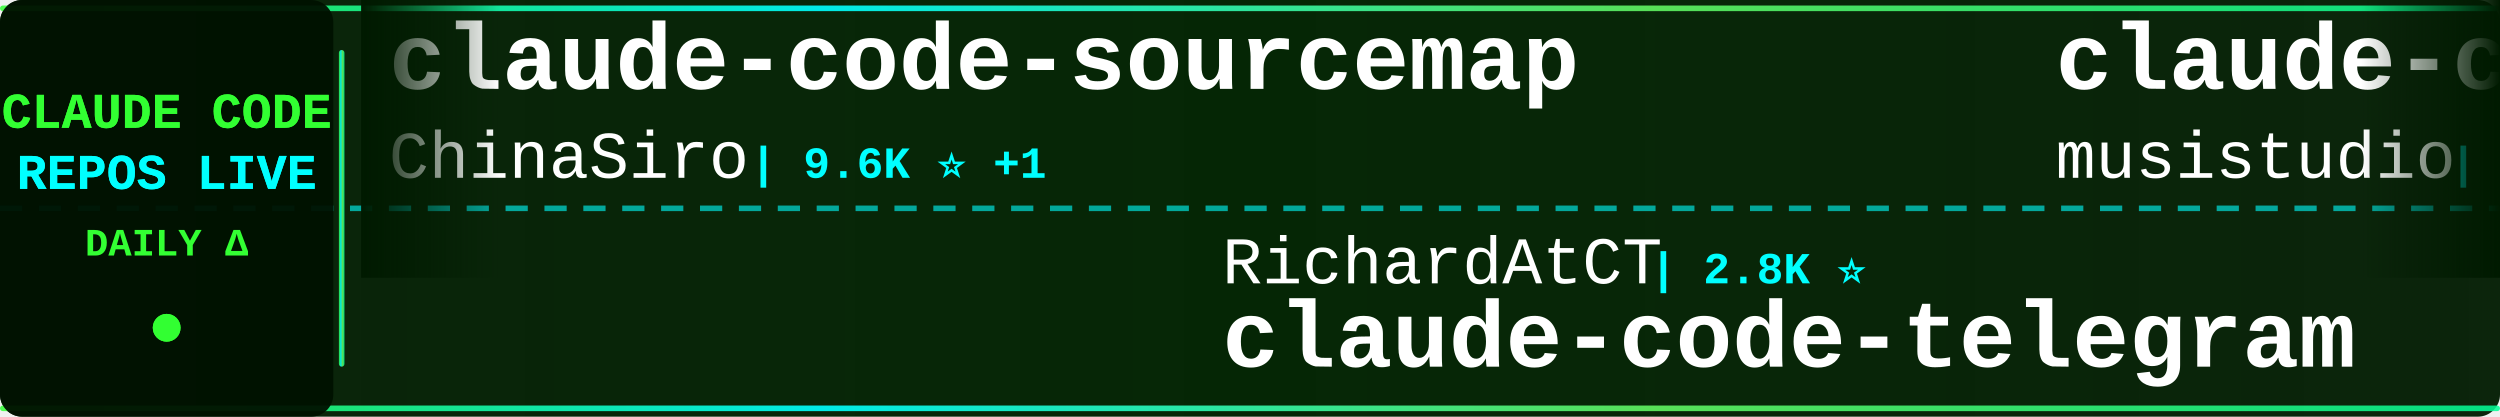
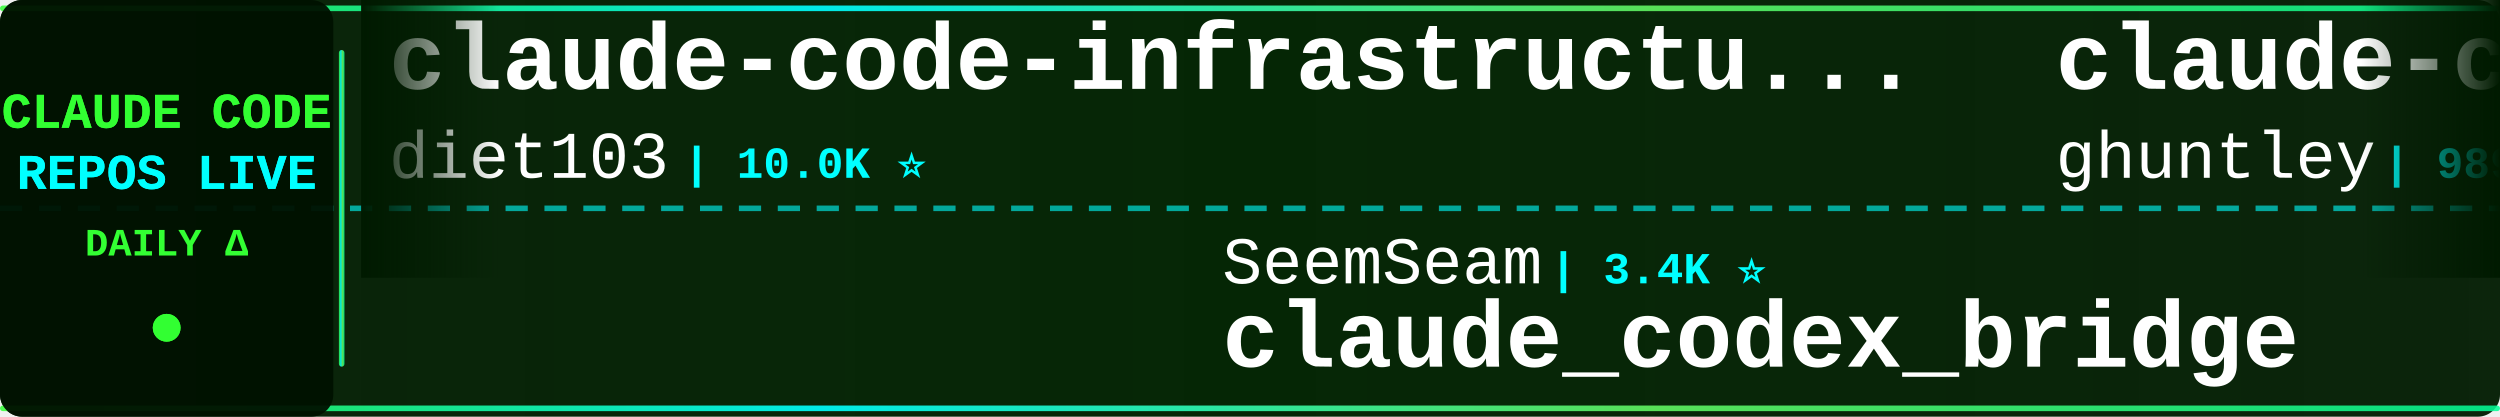
<svg xmlns="http://www.w3.org/2000/svg" width="900" height="150">
  <defs>
    <linearGradient id="tickerBg" x1="0%" y1="0%" x2="100%" y2="0%">
      <stop offset="0%" style="stop-color:#001a00;stop-opacity:0.95" />
      <stop offset="50%" style="stop-color:#002200;stop-opacity:0.98" />
      <stop offset="100%" style="stop-color:#001a00;stop-opacity:0.95" />
    </linearGradient>
    <linearGradient id="borderGrad" x1="0%" y1="0%" x2="100%" y2="0%">
      <stop offset="0%" style="stop-color:#33ff33;stop-opacity:0.85">
        <animate attributeName="stop-opacity" values="0.85;1;0.85" dur="2s" repeatCount="indefinite" />
      </stop>
      <stop offset="33%" style="stop-color:#00ffff;stop-opacity:0.9">
        <animate attributeName="stop-opacity" values="0.9;1;0.9" dur="2.2s" repeatCount="indefinite" />
      </stop>
      <stop offset="66%" style="stop-color:#66ff66;stop-opacity:0.85">
        <animate attributeName="stop-opacity" values="0.85;1;0.85" dur="1.8s" repeatCount="indefinite" />
      </stop>
      <stop offset="100%" style="stop-color:#00ff99;stop-opacity:0.85">
        <animate attributeName="stop-opacity" values="0.85;1;0.85" dur="2s" repeatCount="indefinite" />
      </stop>
    </linearGradient>
    <filter id="textGlow">
      <feGaussianBlur stdDeviation="0.1" result="coloredBlur" />
      <feMerge>
        <feMergeNode in="coloredBlur" />
        <feMergeNode in="SourceGraphic" />
      </feMerge>
    </filter>
    <filter id="metricGlow">
      <feGaussianBlur stdDeviation="0.2" result="coloredBlur" />
      <feMerge>
        <feMergeNode in="coloredBlur" />
        <feMergeNode in="SourceGraphic" />
      </feMerge>
    </filter>
    <linearGradient id="leftFade" x1="0%" y1="0%" x2="100%" y2="0%">
      <stop offset="0%" style="stop-color:#001a00;stop-opacity:1" />
      <stop offset="100%" style="stop-color:#001a00;stop-opacity:0" />
    </linearGradient>
    <linearGradient id="rightFade" x1="0%" y1="0%" x2="100%" y2="0%">
      <stop offset="0%" style="stop-color:#001a00;stop-opacity:0" />
      <stop offset="100%" style="stop-color:#001a00;stop-opacity:1" />
    </linearGradient>
  </defs>
  <rect width="900" height="150" fill="url(#tickerBg)" rx="8" />
  <rect x="0" y="2" width="900" height="2" fill="url(#borderGrad)" rx="1" />
  <rect x="0" y="146" width="900" height="2" fill="url(#borderGrad)" rx="1" />
  <line x1="0" y1="75" x2="900" y2="75" stroke="#00ffff" stroke-width="2" stroke-dasharray="8 6" opacity="0.6" />
  <rect x="0" y="0" width="120" height="150" fill="#001100" opacity="0.95" rx="8" />
  <text x="60" y="46" font-family="'Courier New', monospace" font-size="18" font-weight="bold" fill="#33ff33" text-anchor="middle" filter="url(#textGlow)">
    CLAUDE CODE
  </text>
  <text x="60" y="68" font-family="'Courier New', monospace" font-size="18" font-weight="bold" fill="#00ffff" text-anchor="middle" filter="url(#textGlow)">
    REPOS LIVE
  </text>
  <text x="60" y="92" font-family="'Courier New', monospace" font-size="14" font-weight="bold" fill="#33ff33" text-anchor="middle">
    DAILY Δ
  </text>
  <circle cx="60" cy="118" r="5" fill="#33ff33" filter="url(#metricGlow)">
    <animate attributeName="r" values="4;6;4" dur="1.5s" repeatCount="indefinite" />
    <animate attributeName="opacity" values="0.6;1;0.6" dur="1.5s" repeatCount="indefinite" />
  </circle>
  <rect x="122" y="18" width="2" height="114" fill="url(#borderGrad)" rx="1" />
  <clipPath id="tickerClip">
    <rect x="130" y="0" width="770" height="150" />
  </clipPath>
  <g clip-path="url(#tickerClip)">
    <g id="tickerItems">
      <animateTransform attributeName="transform" attributeType="XML" type="translate" from="0 0" to="-3000 0" dur="54s" repeatCount="indefinite" />
      <g transform="translate(0, 0)">
+         <text x="140" y="32" font-family="'Courier New', monospace" font-size="34" font-weight="bold" fill="#ffffff">claude-code-infrastructu...</text>
+         <text x="140" y="64" font-family="'Courier New', monospace" font-size="24" font-weight="normal" fill="#ffffff" opacity="1.0">diet103</text>
+         <text x="246" y="64" font-family="'Courier New', monospace" font-size="16" font-weight="bold" fill="#00ffff"> | 10.0K ⭐</text>
+       </g>
+       <g transform="translate(300, 0)">
+         <text x="140" y="102" font-family="'Courier New', monospace" font-size="24" font-weight="normal" fill="#ffffff" opacity="1.0">SeemSeam</text>
+         <text x="258" y="102" font-family="'Courier New', monospace" font-size="16" font-weight="bold" fill="#00ffff"> | 3.4K ⭐</text>
+         <text x="140" y="132" font-family="'Courier New', monospace" font-size="34" font-weight="bold" fill="#ffffff">claude_codex_bridge</text>
+       </g>
+       <g transform="translate(600, 0)">
+         <text x="140" y="32" font-family="'Courier New', monospace" font-size="34" font-weight="bold" fill="#ffffff">claude-code-source-code-...</text>
+         <text x="140" y="64" font-family="'Courier New', monospace" font-size="24" font-weight="normal" fill="#ffffff" opacity="1.0">ghuntley</text>
+         <text x="258" y="64" font-family="'Courier New', monospace" font-size="16" font-weight="bold" fill="#00ffff"> | 989 ⭐</text>
+       </g>
+       <g transform="translate(900, 0)">
+         <text x="140" y="102" font-family="'Courier New', monospace" font-size="24" font-weight="normal" fill="#ffffff" opacity="1.0">wanshuiyin</text>
+         <text x="282" y="102" font-family="'Courier New', monospace" font-size="16" font-weight="bold" fill="#00ffff"> | 14.7K ⭐ +8</text>
+         <text x="140" y="132" font-family="'Courier New', monospace" font-size="34" font-weight="bold" fill="#ffffff">Auto-claude-code-researc...</text>
+       </g>
+       <g transform="translate(1200, 0)">
+         <text x="140" y="32" font-family="'Courier New', monospace" font-size="34" font-weight="bold" fill="#ffffff">claude-code-spec-workflo...</text>
+         <text x="140" y="64" font-family="'Courier New', monospace" font-size="24" font-weight="normal" fill="#ffffff" opacity="1.0">Pimzino</text>
+         <text x="246" y="64" font-family="'Courier New', monospace" font-size="16" font-weight="bold" fill="#00ffff"> | 3.8K ⭐</text>
+       </g>
+       <g transform="translate(1500, 0)">
+         <text x="140" y="102" font-family="'Courier New', monospace" font-size="24" font-weight="normal" fill="#ffffff" opacity="1.0">edmund-io</text>
+         <text x="270" y="102" font-family="'Courier New', monospace" font-size="16" font-weight="bold" fill="#00ffff"> | 1.5K ⭐</text>
+         <text x="140" y="132" font-family="'Courier New', monospace" font-size="34" font-weight="bold" fill="#ffffff">edmunds-claude-code</text>
+       </g>
+       <g transform="translate(1800, 0)">
+         <text x="140" y="32" font-family="'Courier New', monospace" font-size="34" font-weight="bold" fill="#ffffff">Claude-Code-Game-Studios</text>
+         <text x="140" y="64" font-family="'Courier New', monospace" font-size="24" font-weight="normal" fill="#ffffff" opacity="1.0">Donchitos</text>
+         <text x="270" y="64" font-family="'Courier New', monospace" font-size="16" font-weight="bold" fill="#00ffff"> | 23.9K ⭐ +1</text>
+       </g>
+       <g transform="translate(2100, 0)">
+         <text x="140" y="102" font-family="'Courier New', monospace" font-size="24" font-weight="normal" fill="#ffffff" opacity="1.0">shanraisshan</text>
+         <text x="306" y="102" font-family="'Courier New', monospace" font-size="16" font-weight="bold" fill="#00ffff"> | 64.5K ⭐ +3</text>
+         <text x="140" y="132" font-family="'Courier New', monospace" font-size="34" font-weight="bold" fill="#ffffff">claude-code-best-practic...</text>
+       </g>
+       <g transform="translate(2400, 0)">
        <text x="140" y="32" font-family="'Courier New', monospace" font-size="34" font-weight="bold" fill="#ffffff">claude-code-sourcemap</text>
        <text x="140" y="64" font-family="'Courier New', monospace" font-size="24" font-weight="normal" fill="#ffffff" opacity="1.0">ChinaSiro</text>
-         <text x="270" y="64" font-family="'Courier New', monospace" font-size="16" font-weight="bold" fill="#00ffff"> | 9.6K ⭐ +1</text>
-       </g>
-       <g transform="translate(300, 0)">
-         <text x="140" y="102" font-family="'Courier New', monospace" font-size="24" font-weight="normal" fill="#ffffff" opacity="1.0">RichardAtCT</text>
-         <text x="294" y="102" font-family="'Courier New', monospace" font-size="16" font-weight="bold" fill="#00ffff"> | 2.8K ⭐</text>
-         <text x="140" y="132" font-family="'Courier New', monospace" font-size="34" font-weight="bold" fill="#ffffff">claude-code-telegram</text>
-       </g>
-       <g transform="translate(600, 0)">
-         <text x="140" y="32" font-family="'Courier New', monospace" font-size="34" font-weight="bold" fill="#ffffff">claude-code-router</text>
-         <text x="140" y="64" font-family="'Courier New', monospace" font-size="24" font-weight="normal" fill="#ffffff" opacity="1.0">musistudio</text>
-         <text x="282" y="64" font-family="'Courier New', monospace" font-size="16" font-weight="bold" fill="#00ffff"> | 36.7K ⭐ +5</text>
-       </g>
-       <g transform="translate(900, 0)">
-         <text x="140" y="102" font-family="'Courier New', monospace" font-size="24" font-weight="normal" fill="#ffffff" opacity="1.0">centminmod</text>
-         <text x="282" y="102" font-family="'Courier New', monospace" font-size="16" font-weight="bold" fill="#00ffff"> | 2.6K ⭐</text>
-         <text x="140" y="132" font-family="'Courier New', monospace" font-size="34" font-weight="bold" fill="#ffffff">my-claude-code-setup</text>
-       </g>
-       <g transform="translate(1200, 0)">
-         <text x="140" y="32" font-family="'Courier New', monospace" font-size="34" font-weight="bold" fill="#ffffff">claude_code_src</text>
-         <text x="140" y="64" font-family="'Courier New', monospace" font-size="24" font-weight="normal" fill="#ffffff" opacity="1.0">ponponon</text>
-         <text x="258" y="64" font-family="'Courier New', monospace" font-size="16" font-weight="bold" fill="#00ffff"> | 2.3K ⭐</text>
-       </g>
-       <g transform="translate(1500, 0)">
-         <text x="140" y="102" font-family="'Courier New', monospace" font-size="24" font-weight="normal" fill="#ffffff" opacity="1.0">https-deeplearning-ai</text>
-         <text x="414" y="102" font-family="'Courier New', monospace" font-size="16" font-weight="bold" fill="#00ffff"> | 540 ⭐</text>
-         <text x="140" y="132" font-family="'Courier New', monospace" font-size="34" font-weight="bold" fill="#ffffff">sc-claude-code-files</text>
-       </g>
-       <g transform="translate(1800, 0)">
-         <text x="140" y="32" font-family="'Courier New', monospace" font-size="34" font-weight="bold" fill="#ffffff">claude-code-security-rev...</text>
-         <text x="140" y="64" font-family="'Courier New', monospace" font-size="24" font-weight="normal" fill="#ffffff" opacity="1.0">anthropics</text>
-         <text x="282" y="64" font-family="'Courier New', monospace" font-size="16" font-weight="bold" fill="#00ffff"> | 5.9K ⭐</text>
-       </g>
-       <g transform="translate(2100, 0)">
-         <text x="140" y="102" font-family="'Courier New', monospace" font-size="24" font-weight="normal" fill="#ffffff" opacity="1.0">Piebald-AI</text>
-         <text x="282" y="102" font-family="'Courier New', monospace" font-size="16" font-weight="bold" fill="#00ffff"> | 12.3K ⭐ +1</text>
-         <text x="140" y="132" font-family="'Courier New', monospace" font-size="34" font-weight="bold" fill="#ffffff">claude-code-system-promp...</text>
-       </g>
-       <g transform="translate(2400, 0)">
-         <text x="140" y="32" font-family="'Courier New', monospace" font-size="34" font-weight="bold" fill="#ffffff">claude-code-my-workflow</text>
-         <text x="140" y="64" font-family="'Courier New', monospace" font-size="24" font-weight="normal" fill="#ffffff" opacity="1.0">pedrohcgs</text>
-         <text x="270" y="64" font-family="'Courier New', monospace" font-size="16" font-weight="bold" fill="#00ffff"> | 1.5K ⭐</text>
+         <text x="270" y="64" font-family="'Courier New', monospace" font-size="16" font-weight="bold" fill="#00ffff"> | 9.6K ⭐</text>
      </g>
      <g transform="translate(2700, 0)">
-         <text x="140" y="102" font-family="'Courier New', monospace" font-size="24" font-weight="normal" fill="#ffffff" opacity="1.0">asgeirtj</text>
-         <text x="258" y="102" font-family="'Courier New', monospace" font-size="16" font-weight="bold" fill="#00ffff"> | 62.9K ⭐ +10</text>
-         <text x="140" y="132" font-family="'Courier New', monospace" font-size="34" font-weight="bold" fill="#ffffff">system_prompts_leaks</text>
+         <text x="140" y="102" font-family="'Courier New', monospace" font-size="24" font-weight="normal" fill="#ffffff" opacity="1.0">VoltAgent</text>
+         <text x="270" y="102" font-family="'Courier New', monospace" font-size="16" font-weight="bold" fill="#00ffff"> | 24.3K ⭐ +6</text>
+         <text x="140" y="132" font-family="'Courier New', monospace" font-size="34" font-weight="bold" fill="#ffffff">awesome-claude-code-suba...</text>
      </g>
      <g transform="translate(3000, 0)">
-         <text x="140" y="32" font-family="'Courier New', monospace" font-size="34" font-weight="bold" fill="#ffffff">claude-code-sourcemap</text>
-         <text x="140" y="64" font-family="'Courier New', monospace" font-size="24" font-weight="normal" fill="#ffffff" opacity="1.0">ChinaSiro</text>
-         <text x="270" y="64" font-family="'Courier New', monospace" font-size="16" font-weight="bold" fill="#00ffff"> | 9.6K ⭐ +1</text>
+         <text x="140" y="32" font-family="'Courier New', monospace" font-size="34" font-weight="bold" fill="#ffffff">claude-code-infrastructu...</text>
+         <text x="140" y="64" font-family="'Courier New', monospace" font-size="24" font-weight="normal" fill="#ffffff" opacity="1.0">diet103</text>
+         <text x="246" y="64" font-family="'Courier New', monospace" font-size="16" font-weight="bold" fill="#00ffff"> | 10.0K ⭐</text>
      </g>
      <g transform="translate(3300, 0)">
-         <text x="140" y="102" font-family="'Courier New', monospace" font-size="24" font-weight="normal" fill="#ffffff" opacity="1.0">RichardAtCT</text>
-         <text x="294" y="102" font-family="'Courier New', monospace" font-size="16" font-weight="bold" fill="#00ffff"> | 2.8K ⭐</text>
-         <text x="140" y="132" font-family="'Courier New', monospace" font-size="34" font-weight="bold" fill="#ffffff">claude-code-telegram</text>
+         <text x="140" y="102" font-family="'Courier New', monospace" font-size="24" font-weight="normal" fill="#ffffff" opacity="1.0">SeemSeam</text>
+         <text x="258" y="102" font-family="'Courier New', monospace" font-size="16" font-weight="bold" fill="#00ffff"> | 3.4K ⭐</text>
+         <text x="140" y="132" font-family="'Courier New', monospace" font-size="34" font-weight="bold" fill="#ffffff">claude_codex_bridge</text>
      </g>
      <g transform="translate(3600, 0)">
-         <text x="140" y="32" font-family="'Courier New', monospace" font-size="34" font-weight="bold" fill="#ffffff">claude-code-router</text>
-         <text x="140" y="64" font-family="'Courier New', monospace" font-size="24" font-weight="normal" fill="#ffffff" opacity="1.0">musistudio</text>
-         <text x="282" y="64" font-family="'Courier New', monospace" font-size="16" font-weight="bold" fill="#00ffff"> | 36.7K ⭐ +5</text>
+         <text x="140" y="32" font-family="'Courier New', monospace" font-size="34" font-weight="bold" fill="#ffffff">claude-code-source-code-...</text>
+         <text x="140" y="64" font-family="'Courier New', monospace" font-size="24" font-weight="normal" fill="#ffffff" opacity="1.0">ghuntley</text>
+         <text x="258" y="64" font-family="'Courier New', monospace" font-size="16" font-weight="bold" fill="#00ffff"> | 989 ⭐</text>
      </g>
      <g transform="translate(3900, 0)">
-         <text x="140" y="102" font-family="'Courier New', monospace" font-size="24" font-weight="normal" fill="#ffffff" opacity="1.0">centminmod</text>
-         <text x="282" y="102" font-family="'Courier New', monospace" font-size="16" font-weight="bold" fill="#00ffff"> | 2.6K ⭐</text>
-         <text x="140" y="132" font-family="'Courier New', monospace" font-size="34" font-weight="bold" fill="#ffffff">my-claude-code-setup</text>
+         <text x="140" y="102" font-family="'Courier New', monospace" font-size="24" font-weight="normal" fill="#ffffff" opacity="1.0">wanshuiyin</text>
+         <text x="282" y="102" font-family="'Courier New', monospace" font-size="16" font-weight="bold" fill="#00ffff"> | 14.7K ⭐ +8</text>
+         <text x="140" y="132" font-family="'Courier New', monospace" font-size="34" font-weight="bold" fill="#ffffff">Auto-claude-code-researc...</text>
      </g>
    </g>
  </g>
  <rect x="130" y="0" width="50" height="100" fill="url(#leftFade)" />
  <rect x="850" y="0" width="50" height="100" fill="url(#rightFade)" />
</svg>
